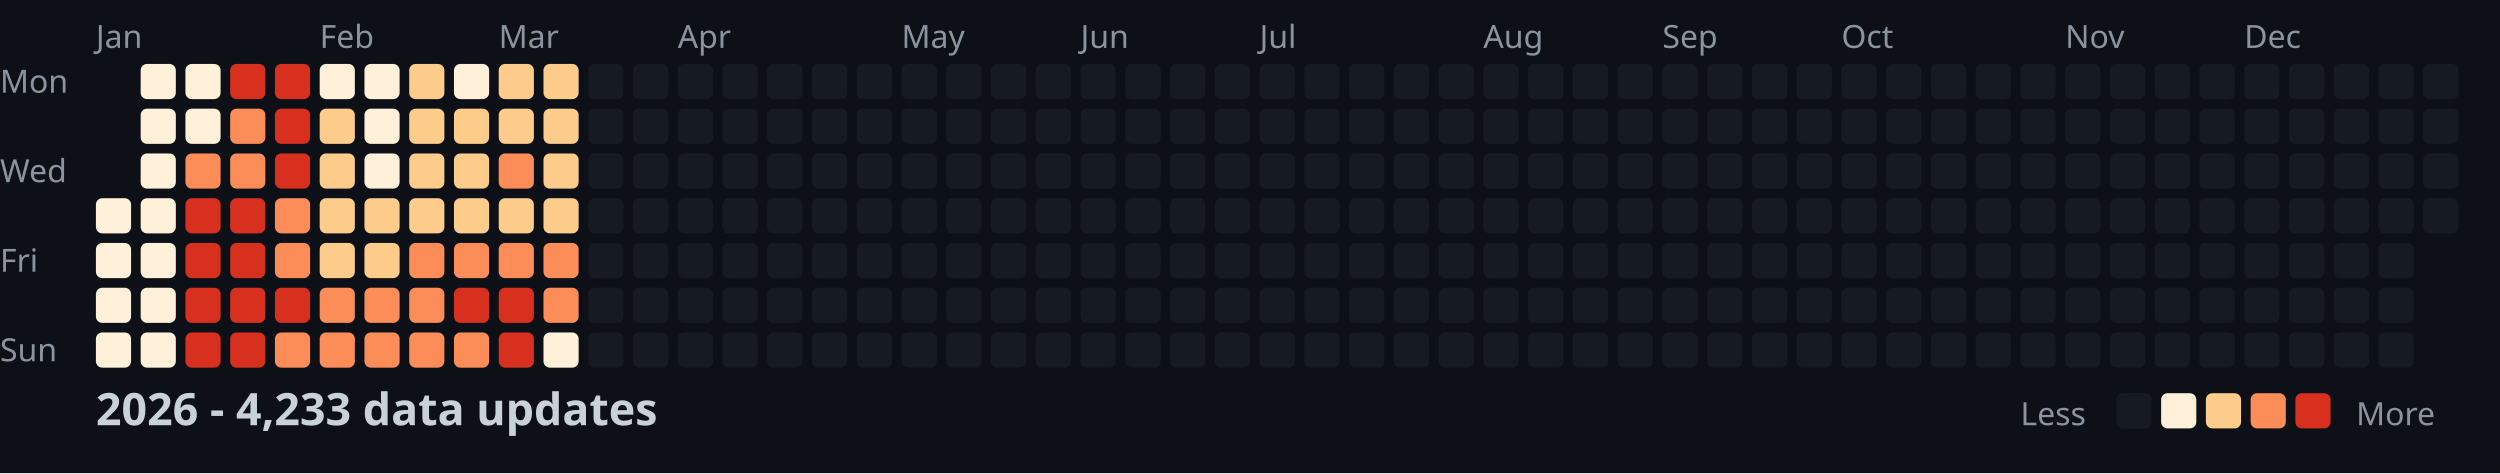
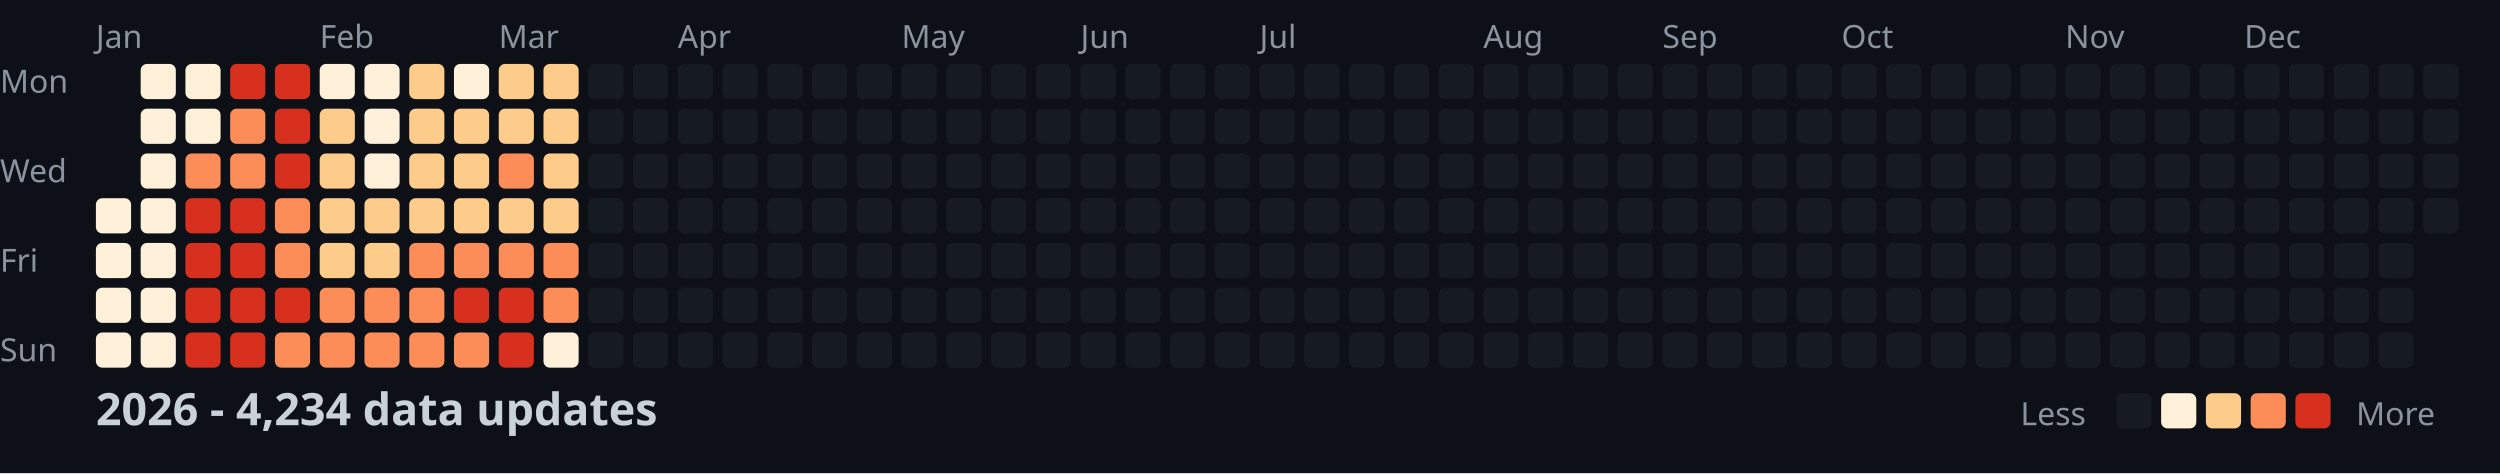
<svg xmlns="http://www.w3.org/2000/svg" width="782" height="148">
  <style>
    .month { font: 10px sans-serif; fill: #8b949e; }
    .day { font: 10px sans-serif; fill: #8b949e; }
    .title { font: bold 14px sans-serif; fill: #c9d1d9; }
    .legend { font: 10px sans-serif; fill: #8b949e; }
  </style>
  <rect width="100%" height="100%" fill="#0d1117" />
  <text x="0" y="29" class="day">Mon</text>
  <text x="0" y="57" class="day">Wed</text>
  <text x="0" y="85" class="day">Fri</text>
  <text x="0" y="113" class="day">Sun</text>
  <text x="30" y="15" class="month">Jan</text>
  <text x="100" y="15" class="month">Feb</text>
  <text x="156" y="15" class="month">Mar</text>
  <text x="212" y="15" class="month">Apr</text>
  <text x="282" y="15" class="month">May</text>
  <text x="338" y="15" class="month">Jun</text>
  <text x="394" y="15" class="month">Jul</text>
  <text x="464" y="15" class="month">Aug</text>
  <text x="520" y="15" class="month">Sep</text>
  <text x="576" y="15" class="month">Oct</text>
  <text x="646" y="15" class="month">Nov</text>
  <text x="702" y="15" class="month">Dec</text>
  <rect x="30" y="62" width="11" height="11" fill="#fef0d9" rx="2" />
  <rect x="30" y="76" width="11" height="11" fill="#fef0d9" rx="2" />
  <rect x="30" y="90" width="11" height="11" fill="#fef0d9" rx="2" />
  <rect x="30" y="104" width="11" height="11" fill="#fef0d9" rx="2" />
  <rect x="44" y="20" width="11" height="11" fill="#fef0d9" rx="2" />
  <rect x="44" y="34" width="11" height="11" fill="#fef0d9" rx="2" />
  <rect x="44" y="48" width="11" height="11" fill="#fef0d9" rx="2" />
  <rect x="44" y="62" width="11" height="11" fill="#fef0d9" rx="2" />
  <rect x="44" y="76" width="11" height="11" fill="#fef0d9" rx="2" />
  <rect x="44" y="90" width="11" height="11" fill="#fef0d9" rx="2" />
  <rect x="44" y="104" width="11" height="11" fill="#fef0d9" rx="2" />
  <rect x="58" y="20" width="11" height="11" fill="#fef0d9" rx="2" />
  <rect x="58" y="34" width="11" height="11" fill="#fef0d9" rx="2" />
  <rect x="58" y="48" width="11" height="11" fill="#fc8d59" rx="2" />
  <rect x="58" y="62" width="11" height="11" fill="#d7301f" rx="2" />
  <rect x="58" y="76" width="11" height="11" fill="#d7301f" rx="2" />
  <rect x="58" y="90" width="11" height="11" fill="#d7301f" rx="2" />
  <rect x="58" y="104" width="11" height="11" fill="#d7301f" rx="2" />
  <rect x="72" y="20" width="11" height="11" fill="#d7301f" rx="2" />
  <rect x="72" y="34" width="11" height="11" fill="#fc8d59" rx="2" />
  <rect x="72" y="48" width="11" height="11" fill="#fc8d59" rx="2" />
  <rect x="72" y="62" width="11" height="11" fill="#d7301f" rx="2" />
  <rect x="72" y="76" width="11" height="11" fill="#d7301f" rx="2" />
  <rect x="72" y="90" width="11" height="11" fill="#d7301f" rx="2" />
  <rect x="72" y="104" width="11" height="11" fill="#d7301f" rx="2" />
  <rect x="86" y="20" width="11" height="11" fill="#d7301f" rx="2" />
  <rect x="86" y="34" width="11" height="11" fill="#d7301f" rx="2" />
  <rect x="86" y="48" width="11" height="11" fill="#d7301f" rx="2" />
  <rect x="86" y="62" width="11" height="11" fill="#fc8d59" rx="2" />
  <rect x="86" y="76" width="11" height="11" fill="#fc8d59" rx="2" />
  <rect x="86" y="90" width="11" height="11" fill="#d7301f" rx="2" />
  <rect x="86" y="104" width="11" height="11" fill="#fc8d59" rx="2" />
  <rect x="100" y="20" width="11" height="11" fill="#fef0d9" rx="2" />
  <rect x="100" y="34" width="11" height="11" fill="#fdcc8a" rx="2" />
  <rect x="100" y="48" width="11" height="11" fill="#fdcc8a" rx="2" />
  <rect x="100" y="62" width="11" height="11" fill="#fdcc8a" rx="2" />
  <rect x="100" y="76" width="11" height="11" fill="#fdcc8a" rx="2" />
  <rect x="100" y="90" width="11" height="11" fill="#fc8d59" rx="2" />
  <rect x="100" y="104" width="11" height="11" fill="#fc8d59" rx="2" />
  <rect x="114" y="20" width="11" height="11" fill="#fef0d9" rx="2" />
  <rect x="114" y="34" width="11" height="11" fill="#fef0d9" rx="2" />
  <rect x="114" y="48" width="11" height="11" fill="#fef0d9" rx="2" />
  <rect x="114" y="62" width="11" height="11" fill="#fdcc8a" rx="2" />
  <rect x="114" y="76" width="11" height="11" fill="#fdcc8a" rx="2" />
  <rect x="114" y="90" width="11" height="11" fill="#fc8d59" rx="2" />
  <rect x="114" y="104" width="11" height="11" fill="#fc8d59" rx="2" />
  <rect x="128" y="20" width="11" height="11" fill="#fdcc8a" rx="2" />
  <rect x="128" y="34" width="11" height="11" fill="#fdcc8a" rx="2" />
  <rect x="128" y="48" width="11" height="11" fill="#fdcc8a" rx="2" />
  <rect x="128" y="62" width="11" height="11" fill="#fdcc8a" rx="2" />
  <rect x="128" y="76" width="11" height="11" fill="#fc8d59" rx="2" />
  <rect x="128" y="90" width="11" height="11" fill="#fc8d59" rx="2" />
  <rect x="128" y="104" width="11" height="11" fill="#fc8d59" rx="2" />
  <rect x="142" y="20" width="11" height="11" fill="#fef0d9" rx="2" />
  <rect x="142" y="34" width="11" height="11" fill="#fdcc8a" rx="2" />
  <rect x="142" y="48" width="11" height="11" fill="#fdcc8a" rx="2" />
  <rect x="142" y="62" width="11" height="11" fill="#fdcc8a" rx="2" />
  <rect x="142" y="76" width="11" height="11" fill="#fc8d59" rx="2" />
  <rect x="142" y="90" width="11" height="11" fill="#d7301f" rx="2" />
  <rect x="142" y="104" width="11" height="11" fill="#fc8d59" rx="2" />
  <rect x="156" y="20" width="11" height="11" fill="#fdcc8a" rx="2" />
  <rect x="156" y="34" width="11" height="11" fill="#fdcc8a" rx="2" />
  <rect x="156" y="48" width="11" height="11" fill="#fc8d59" rx="2" />
  <rect x="156" y="62" width="11" height="11" fill="#fdcc8a" rx="2" />
  <rect x="156" y="76" width="11" height="11" fill="#fc8d59" rx="2" />
  <rect x="156" y="90" width="11" height="11" fill="#d7301f" rx="2" />
  <rect x="156" y="104" width="11" height="11" fill="#d7301f" rx="2" />
  <rect x="170" y="20" width="11" height="11" fill="#fdcc8a" rx="2" />
  <rect x="170" y="34" width="11" height="11" fill="#fdcc8a" rx="2" />
  <rect x="170" y="48" width="11" height="11" fill="#fdcc8a" rx="2" />
  <rect x="170" y="62" width="11" height="11" fill="#fdcc8a" rx="2" />
  <rect x="170" y="76" width="11" height="11" fill="#fc8d59" rx="2" />
  <rect x="170" y="90" width="11" height="11" fill="#fc8d59" rx="2" />
  <rect x="170" y="104" width="11" height="11" fill="#fef0d9" rx="2" />
  <rect x="184" y="20" width="11" height="11" fill="#161b22" rx="2" />
  <rect x="184" y="34" width="11" height="11" fill="#161b22" rx="2" />
  <rect x="184" y="48" width="11" height="11" fill="#161b22" rx="2" />
  <rect x="184" y="62" width="11" height="11" fill="#161b22" rx="2" />
  <rect x="184" y="76" width="11" height="11" fill="#161b22" rx="2" />
  <rect x="184" y="90" width="11" height="11" fill="#161b22" rx="2" />
  <rect x="184" y="104" width="11" height="11" fill="#161b22" rx="2" />
  <rect x="198" y="20" width="11" height="11" fill="#161b22" rx="2" />
  <rect x="198" y="34" width="11" height="11" fill="#161b22" rx="2" />
  <rect x="198" y="48" width="11" height="11" fill="#161b22" rx="2" />
  <rect x="198" y="62" width="11" height="11" fill="#161b22" rx="2" />
  <rect x="198" y="76" width="11" height="11" fill="#161b22" rx="2" />
  <rect x="198" y="90" width="11" height="11" fill="#161b22" rx="2" />
  <rect x="198" y="104" width="11" height="11" fill="#161b22" rx="2" />
  <rect x="212" y="20" width="11" height="11" fill="#161b22" rx="2" />
  <rect x="212" y="34" width="11" height="11" fill="#161b22" rx="2" />
  <rect x="212" y="48" width="11" height="11" fill="#161b22" rx="2" />
  <rect x="212" y="62" width="11" height="11" fill="#161b22" rx="2" />
  <rect x="212" y="76" width="11" height="11" fill="#161b22" rx="2" />
  <rect x="212" y="90" width="11" height="11" fill="#161b22" rx="2" />
  <rect x="212" y="104" width="11" height="11" fill="#161b22" rx="2" />
  <rect x="226" y="20" width="11" height="11" fill="#161b22" rx="2" />
  <rect x="226" y="34" width="11" height="11" fill="#161b22" rx="2" />
  <rect x="226" y="48" width="11" height="11" fill="#161b22" rx="2" />
  <rect x="226" y="62" width="11" height="11" fill="#161b22" rx="2" />
  <rect x="226" y="76" width="11" height="11" fill="#161b22" rx="2" />
  <rect x="226" y="90" width="11" height="11" fill="#161b22" rx="2" />
  <rect x="226" y="104" width="11" height="11" fill="#161b22" rx="2" />
  <rect x="240" y="20" width="11" height="11" fill="#161b22" rx="2" />
  <rect x="240" y="34" width="11" height="11" fill="#161b22" rx="2" />
  <rect x="240" y="48" width="11" height="11" fill="#161b22" rx="2" />
  <rect x="240" y="62" width="11" height="11" fill="#161b22" rx="2" />
  <rect x="240" y="76" width="11" height="11" fill="#161b22" rx="2" />
  <rect x="240" y="90" width="11" height="11" fill="#161b22" rx="2" />
  <rect x="240" y="104" width="11" height="11" fill="#161b22" rx="2" />
  <rect x="254" y="20" width="11" height="11" fill="#161b22" rx="2" />
  <rect x="254" y="34" width="11" height="11" fill="#161b22" rx="2" />
  <rect x="254" y="48" width="11" height="11" fill="#161b22" rx="2" />
  <rect x="254" y="62" width="11" height="11" fill="#161b22" rx="2" />
  <rect x="254" y="76" width="11" height="11" fill="#161b22" rx="2" />
  <rect x="254" y="90" width="11" height="11" fill="#161b22" rx="2" />
  <rect x="254" y="104" width="11" height="11" fill="#161b22" rx="2" />
  <rect x="268" y="20" width="11" height="11" fill="#161b22" rx="2" />
  <rect x="268" y="34" width="11" height="11" fill="#161b22" rx="2" />
  <rect x="268" y="48" width="11" height="11" fill="#161b22" rx="2" />
  <rect x="268" y="62" width="11" height="11" fill="#161b22" rx="2" />
  <rect x="268" y="76" width="11" height="11" fill="#161b22" rx="2" />
  <rect x="268" y="90" width="11" height="11" fill="#161b22" rx="2" />
  <rect x="268" y="104" width="11" height="11" fill="#161b22" rx="2" />
  <rect x="282" y="20" width="11" height="11" fill="#161b22" rx="2" />
  <rect x="282" y="34" width="11" height="11" fill="#161b22" rx="2" />
  <rect x="282" y="48" width="11" height="11" fill="#161b22" rx="2" />
  <rect x="282" y="62" width="11" height="11" fill="#161b22" rx="2" />
  <rect x="282" y="76" width="11" height="11" fill="#161b22" rx="2" />
  <rect x="282" y="90" width="11" height="11" fill="#161b22" rx="2" />
  <rect x="282" y="104" width="11" height="11" fill="#161b22" rx="2" />
  <rect x="296" y="20" width="11" height="11" fill="#161b22" rx="2" />
  <rect x="296" y="34" width="11" height="11" fill="#161b22" rx="2" />
  <rect x="296" y="48" width="11" height="11" fill="#161b22" rx="2" />
  <rect x="296" y="62" width="11" height="11" fill="#161b22" rx="2" />
  <rect x="296" y="76" width="11" height="11" fill="#161b22" rx="2" />
  <rect x="296" y="90" width="11" height="11" fill="#161b22" rx="2" />
  <rect x="296" y="104" width="11" height="11" fill="#161b22" rx="2" />
  <rect x="310" y="20" width="11" height="11" fill="#161b22" rx="2" />
  <rect x="310" y="34" width="11" height="11" fill="#161b22" rx="2" />
  <rect x="310" y="48" width="11" height="11" fill="#161b22" rx="2" />
  <rect x="310" y="62" width="11" height="11" fill="#161b22" rx="2" />
  <rect x="310" y="76" width="11" height="11" fill="#161b22" rx="2" />
  <rect x="310" y="90" width="11" height="11" fill="#161b22" rx="2" />
  <rect x="310" y="104" width="11" height="11" fill="#161b22" rx="2" />
  <rect x="324" y="20" width="11" height="11" fill="#161b22" rx="2" />
  <rect x="324" y="34" width="11" height="11" fill="#161b22" rx="2" />
  <rect x="324" y="48" width="11" height="11" fill="#161b22" rx="2" />
  <rect x="324" y="62" width="11" height="11" fill="#161b22" rx="2" />
  <rect x="324" y="76" width="11" height="11" fill="#161b22" rx="2" />
  <rect x="324" y="90" width="11" height="11" fill="#161b22" rx="2" />
  <rect x="324" y="104" width="11" height="11" fill="#161b22" rx="2" />
  <rect x="338" y="20" width="11" height="11" fill="#161b22" rx="2" />
  <rect x="338" y="34" width="11" height="11" fill="#161b22" rx="2" />
  <rect x="338" y="48" width="11" height="11" fill="#161b22" rx="2" />
  <rect x="338" y="62" width="11" height="11" fill="#161b22" rx="2" />
  <rect x="338" y="76" width="11" height="11" fill="#161b22" rx="2" />
  <rect x="338" y="90" width="11" height="11" fill="#161b22" rx="2" />
  <rect x="338" y="104" width="11" height="11" fill="#161b22" rx="2" />
  <rect x="352" y="20" width="11" height="11" fill="#161b22" rx="2" />
  <rect x="352" y="34" width="11" height="11" fill="#161b22" rx="2" />
  <rect x="352" y="48" width="11" height="11" fill="#161b22" rx="2" />
  <rect x="352" y="62" width="11" height="11" fill="#161b22" rx="2" />
  <rect x="352" y="76" width="11" height="11" fill="#161b22" rx="2" />
  <rect x="352" y="90" width="11" height="11" fill="#161b22" rx="2" />
  <rect x="352" y="104" width="11" height="11" fill="#161b22" rx="2" />
  <rect x="366" y="20" width="11" height="11" fill="#161b22" rx="2" />
  <rect x="366" y="34" width="11" height="11" fill="#161b22" rx="2" />
  <rect x="366" y="48" width="11" height="11" fill="#161b22" rx="2" />
  <rect x="366" y="62" width="11" height="11" fill="#161b22" rx="2" />
  <rect x="366" y="76" width="11" height="11" fill="#161b22" rx="2" />
  <rect x="366" y="90" width="11" height="11" fill="#161b22" rx="2" />
  <rect x="366" y="104" width="11" height="11" fill="#161b22" rx="2" />
  <rect x="380" y="20" width="11" height="11" fill="#161b22" rx="2" />
  <rect x="380" y="34" width="11" height="11" fill="#161b22" rx="2" />
  <rect x="380" y="48" width="11" height="11" fill="#161b22" rx="2" />
  <rect x="380" y="62" width="11" height="11" fill="#161b22" rx="2" />
  <rect x="380" y="76" width="11" height="11" fill="#161b22" rx="2" />
  <rect x="380" y="90" width="11" height="11" fill="#161b22" rx="2" />
  <rect x="380" y="104" width="11" height="11" fill="#161b22" rx="2" />
  <rect x="394" y="20" width="11" height="11" fill="#161b22" rx="2" />
  <rect x="394" y="34" width="11" height="11" fill="#161b22" rx="2" />
  <rect x="394" y="48" width="11" height="11" fill="#161b22" rx="2" />
  <rect x="394" y="62" width="11" height="11" fill="#161b22" rx="2" />
  <rect x="394" y="76" width="11" height="11" fill="#161b22" rx="2" />
  <rect x="394" y="90" width="11" height="11" fill="#161b22" rx="2" />
  <rect x="394" y="104" width="11" height="11" fill="#161b22" rx="2" />
  <rect x="408" y="20" width="11" height="11" fill="#161b22" rx="2" />
  <rect x="408" y="34" width="11" height="11" fill="#161b22" rx="2" />
  <rect x="408" y="48" width="11" height="11" fill="#161b22" rx="2" />
  <rect x="408" y="62" width="11" height="11" fill="#161b22" rx="2" />
  <rect x="408" y="76" width="11" height="11" fill="#161b22" rx="2" />
  <rect x="408" y="90" width="11" height="11" fill="#161b22" rx="2" />
  <rect x="408" y="104" width="11" height="11" fill="#161b22" rx="2" />
  <rect x="422" y="20" width="11" height="11" fill="#161b22" rx="2" />
  <rect x="422" y="34" width="11" height="11" fill="#161b22" rx="2" />
  <rect x="422" y="48" width="11" height="11" fill="#161b22" rx="2" />
  <rect x="422" y="62" width="11" height="11" fill="#161b22" rx="2" />
  <rect x="422" y="76" width="11" height="11" fill="#161b22" rx="2" />
  <rect x="422" y="90" width="11" height="11" fill="#161b22" rx="2" />
  <rect x="422" y="104" width="11" height="11" fill="#161b22" rx="2" />
  <rect x="436" y="20" width="11" height="11" fill="#161b22" rx="2" />
  <rect x="436" y="34" width="11" height="11" fill="#161b22" rx="2" />
  <rect x="436" y="48" width="11" height="11" fill="#161b22" rx="2" />
  <rect x="436" y="62" width="11" height="11" fill="#161b22" rx="2" />
  <rect x="436" y="76" width="11" height="11" fill="#161b22" rx="2" />
  <rect x="436" y="90" width="11" height="11" fill="#161b22" rx="2" />
  <rect x="436" y="104" width="11" height="11" fill="#161b22" rx="2" />
  <rect x="450" y="20" width="11" height="11" fill="#161b22" rx="2" />
  <rect x="450" y="34" width="11" height="11" fill="#161b22" rx="2" />
  <rect x="450" y="48" width="11" height="11" fill="#161b22" rx="2" />
  <rect x="450" y="62" width="11" height="11" fill="#161b22" rx="2" />
  <rect x="450" y="76" width="11" height="11" fill="#161b22" rx="2" />
  <rect x="450" y="90" width="11" height="11" fill="#161b22" rx="2" />
  <rect x="450" y="104" width="11" height="11" fill="#161b22" rx="2" />
  <rect x="464" y="20" width="11" height="11" fill="#161b22" rx="2" />
  <rect x="464" y="34" width="11" height="11" fill="#161b22" rx="2" />
  <rect x="464" y="48" width="11" height="11" fill="#161b22" rx="2" />
  <rect x="464" y="62" width="11" height="11" fill="#161b22" rx="2" />
  <rect x="464" y="76" width="11" height="11" fill="#161b22" rx="2" />
  <rect x="464" y="90" width="11" height="11" fill="#161b22" rx="2" />
  <rect x="464" y="104" width="11" height="11" fill="#161b22" rx="2" />
  <rect x="478" y="20" width="11" height="11" fill="#161b22" rx="2" />
  <rect x="478" y="34" width="11" height="11" fill="#161b22" rx="2" />
  <rect x="478" y="48" width="11" height="11" fill="#161b22" rx="2" />
  <rect x="478" y="62" width="11" height="11" fill="#161b22" rx="2" />
  <rect x="478" y="76" width="11" height="11" fill="#161b22" rx="2" />
  <rect x="478" y="90" width="11" height="11" fill="#161b22" rx="2" />
  <rect x="478" y="104" width="11" height="11" fill="#161b22" rx="2" />
  <rect x="492" y="20" width="11" height="11" fill="#161b22" rx="2" />
  <rect x="492" y="34" width="11" height="11" fill="#161b22" rx="2" />
  <rect x="492" y="48" width="11" height="11" fill="#161b22" rx="2" />
  <rect x="492" y="62" width="11" height="11" fill="#161b22" rx="2" />
  <rect x="492" y="76" width="11" height="11" fill="#161b22" rx="2" />
  <rect x="492" y="90" width="11" height="11" fill="#161b22" rx="2" />
  <rect x="492" y="104" width="11" height="11" fill="#161b22" rx="2" />
  <rect x="506" y="20" width="11" height="11" fill="#161b22" rx="2" />
  <rect x="506" y="34" width="11" height="11" fill="#161b22" rx="2" />
  <rect x="506" y="48" width="11" height="11" fill="#161b22" rx="2" />
  <rect x="506" y="62" width="11" height="11" fill="#161b22" rx="2" />
  <rect x="506" y="76" width="11" height="11" fill="#161b22" rx="2" />
  <rect x="506" y="90" width="11" height="11" fill="#161b22" rx="2" />
  <rect x="506" y="104" width="11" height="11" fill="#161b22" rx="2" />
  <rect x="520" y="20" width="11" height="11" fill="#161b22" rx="2" />
  <rect x="520" y="34" width="11" height="11" fill="#161b22" rx="2" />
  <rect x="520" y="48" width="11" height="11" fill="#161b22" rx="2" />
  <rect x="520" y="62" width="11" height="11" fill="#161b22" rx="2" />
  <rect x="520" y="76" width="11" height="11" fill="#161b22" rx="2" />
  <rect x="520" y="90" width="11" height="11" fill="#161b22" rx="2" />
  <rect x="520" y="104" width="11" height="11" fill="#161b22" rx="2" />
  <rect x="534" y="20" width="11" height="11" fill="#161b22" rx="2" />
  <rect x="534" y="34" width="11" height="11" fill="#161b22" rx="2" />
  <rect x="534" y="48" width="11" height="11" fill="#161b22" rx="2" />
  <rect x="534" y="62" width="11" height="11" fill="#161b22" rx="2" />
  <rect x="534" y="76" width="11" height="11" fill="#161b22" rx="2" />
  <rect x="534" y="90" width="11" height="11" fill="#161b22" rx="2" />
  <rect x="534" y="104" width="11" height="11" fill="#161b22" rx="2" />
  <rect x="548" y="20" width="11" height="11" fill="#161b22" rx="2" />
  <rect x="548" y="34" width="11" height="11" fill="#161b22" rx="2" />
  <rect x="548" y="48" width="11" height="11" fill="#161b22" rx="2" />
  <rect x="548" y="62" width="11" height="11" fill="#161b22" rx="2" />
  <rect x="548" y="76" width="11" height="11" fill="#161b22" rx="2" />
  <rect x="548" y="90" width="11" height="11" fill="#161b22" rx="2" />
  <rect x="548" y="104" width="11" height="11" fill="#161b22" rx="2" />
  <rect x="562" y="20" width="11" height="11" fill="#161b22" rx="2" />
  <rect x="562" y="34" width="11" height="11" fill="#161b22" rx="2" />
  <rect x="562" y="48" width="11" height="11" fill="#161b22" rx="2" />
  <rect x="562" y="62" width="11" height="11" fill="#161b22" rx="2" />
  <rect x="562" y="76" width="11" height="11" fill="#161b22" rx="2" />
  <rect x="562" y="90" width="11" height="11" fill="#161b22" rx="2" />
  <rect x="562" y="104" width="11" height="11" fill="#161b22" rx="2" />
  <rect x="576" y="20" width="11" height="11" fill="#161b22" rx="2" />
  <rect x="576" y="34" width="11" height="11" fill="#161b22" rx="2" />
  <rect x="576" y="48" width="11" height="11" fill="#161b22" rx="2" />
  <rect x="576" y="62" width="11" height="11" fill="#161b22" rx="2" />
  <rect x="576" y="76" width="11" height="11" fill="#161b22" rx="2" />
  <rect x="576" y="90" width="11" height="11" fill="#161b22" rx="2" />
  <rect x="576" y="104" width="11" height="11" fill="#161b22" rx="2" />
  <rect x="590" y="20" width="11" height="11" fill="#161b22" rx="2" />
  <rect x="590" y="34" width="11" height="11" fill="#161b22" rx="2" />
  <rect x="590" y="48" width="11" height="11" fill="#161b22" rx="2" />
  <rect x="590" y="62" width="11" height="11" fill="#161b22" rx="2" />
  <rect x="590" y="76" width="11" height="11" fill="#161b22" rx="2" />
  <rect x="590" y="90" width="11" height="11" fill="#161b22" rx="2" />
  <rect x="590" y="104" width="11" height="11" fill="#161b22" rx="2" />
  <rect x="604" y="20" width="11" height="11" fill="#161b22" rx="2" />
  <rect x="604" y="34" width="11" height="11" fill="#161b22" rx="2" />
  <rect x="604" y="48" width="11" height="11" fill="#161b22" rx="2" />
  <rect x="604" y="62" width="11" height="11" fill="#161b22" rx="2" />
  <rect x="604" y="76" width="11" height="11" fill="#161b22" rx="2" />
  <rect x="604" y="90" width="11" height="11" fill="#161b22" rx="2" />
  <rect x="604" y="104" width="11" height="11" fill="#161b22" rx="2" />
  <rect x="618" y="20" width="11" height="11" fill="#161b22" rx="2" />
  <rect x="618" y="34" width="11" height="11" fill="#161b22" rx="2" />
  <rect x="618" y="48" width="11" height="11" fill="#161b22" rx="2" />
  <rect x="618" y="62" width="11" height="11" fill="#161b22" rx="2" />
  <rect x="618" y="76" width="11" height="11" fill="#161b22" rx="2" />
  <rect x="618" y="90" width="11" height="11" fill="#161b22" rx="2" />
  <rect x="618" y="104" width="11" height="11" fill="#161b22" rx="2" />
  <rect x="632" y="20" width="11" height="11" fill="#161b22" rx="2" />
  <rect x="632" y="34" width="11" height="11" fill="#161b22" rx="2" />
  <rect x="632" y="48" width="11" height="11" fill="#161b22" rx="2" />
  <rect x="632" y="62" width="11" height="11" fill="#161b22" rx="2" />
  <rect x="632" y="76" width="11" height="11" fill="#161b22" rx="2" />
  <rect x="632" y="90" width="11" height="11" fill="#161b22" rx="2" />
  <rect x="632" y="104" width="11" height="11" fill="#161b22" rx="2" />
  <rect x="646" y="20" width="11" height="11" fill="#161b22" rx="2" />
  <rect x="646" y="34" width="11" height="11" fill="#161b22" rx="2" />
  <rect x="646" y="48" width="11" height="11" fill="#161b22" rx="2" />
  <rect x="646" y="62" width="11" height="11" fill="#161b22" rx="2" />
  <rect x="646" y="76" width="11" height="11" fill="#161b22" rx="2" />
  <rect x="646" y="90" width="11" height="11" fill="#161b22" rx="2" />
  <rect x="646" y="104" width="11" height="11" fill="#161b22" rx="2" />
  <rect x="660" y="20" width="11" height="11" fill="#161b22" rx="2" />
  <rect x="660" y="34" width="11" height="11" fill="#161b22" rx="2" />
  <rect x="660" y="48" width="11" height="11" fill="#161b22" rx="2" />
  <rect x="660" y="62" width="11" height="11" fill="#161b22" rx="2" />
  <rect x="660" y="76" width="11" height="11" fill="#161b22" rx="2" />
  <rect x="660" y="90" width="11" height="11" fill="#161b22" rx="2" />
  <rect x="660" y="104" width="11" height="11" fill="#161b22" rx="2" />
  <rect x="674" y="20" width="11" height="11" fill="#161b22" rx="2" />
  <rect x="674" y="34" width="11" height="11" fill="#161b22" rx="2" />
  <rect x="674" y="48" width="11" height="11" fill="#161b22" rx="2" />
  <rect x="674" y="62" width="11" height="11" fill="#161b22" rx="2" />
  <rect x="674" y="76" width="11" height="11" fill="#161b22" rx="2" />
  <rect x="674" y="90" width="11" height="11" fill="#161b22" rx="2" />
  <rect x="674" y="104" width="11" height="11" fill="#161b22" rx="2" />
  <rect x="688" y="20" width="11" height="11" fill="#161b22" rx="2" />
  <rect x="688" y="34" width="11" height="11" fill="#161b22" rx="2" />
  <rect x="688" y="48" width="11" height="11" fill="#161b22" rx="2" />
  <rect x="688" y="62" width="11" height="11" fill="#161b22" rx="2" />
  <rect x="688" y="76" width="11" height="11" fill="#161b22" rx="2" />
  <rect x="688" y="90" width="11" height="11" fill="#161b22" rx="2" />
  <rect x="688" y="104" width="11" height="11" fill="#161b22" rx="2" />
  <rect x="702" y="20" width="11" height="11" fill="#161b22" rx="2" />
  <rect x="702" y="34" width="11" height="11" fill="#161b22" rx="2" />
  <rect x="702" y="48" width="11" height="11" fill="#161b22" rx="2" />
  <rect x="702" y="62" width="11" height="11" fill="#161b22" rx="2" />
  <rect x="702" y="76" width="11" height="11" fill="#161b22" rx="2" />
  <rect x="702" y="90" width="11" height="11" fill="#161b22" rx="2" />
  <rect x="702" y="104" width="11" height="11" fill="#161b22" rx="2" />
  <rect x="716" y="20" width="11" height="11" fill="#161b22" rx="2" />
  <rect x="716" y="34" width="11" height="11" fill="#161b22" rx="2" />
  <rect x="716" y="48" width="11" height="11" fill="#161b22" rx="2" />
  <rect x="716" y="62" width="11" height="11" fill="#161b22" rx="2" />
  <rect x="716" y="76" width="11" height="11" fill="#161b22" rx="2" />
  <rect x="716" y="90" width="11" height="11" fill="#161b22" rx="2" />
  <rect x="716" y="104" width="11" height="11" fill="#161b22" rx="2" />
  <rect x="730" y="20" width="11" height="11" fill="#161b22" rx="2" />
  <rect x="730" y="34" width="11" height="11" fill="#161b22" rx="2" />
  <rect x="730" y="48" width="11" height="11" fill="#161b22" rx="2" />
  <rect x="730" y="62" width="11" height="11" fill="#161b22" rx="2" />
  <rect x="730" y="76" width="11" height="11" fill="#161b22" rx="2" />
  <rect x="730" y="90" width="11" height="11" fill="#161b22" rx="2" />
  <rect x="730" y="104" width="11" height="11" fill="#161b22" rx="2" />
  <rect x="744" y="20" width="11" height="11" fill="#161b22" rx="2" />
  <rect x="744" y="34" width="11" height="11" fill="#161b22" rx="2" />
  <rect x="744" y="48" width="11" height="11" fill="#161b22" rx="2" />
  <rect x="744" y="62" width="11" height="11" fill="#161b22" rx="2" />
  <rect x="744" y="76" width="11" height="11" fill="#161b22" rx="2" />
  <rect x="744" y="90" width="11" height="11" fill="#161b22" rx="2" />
  <rect x="744" y="104" width="11" height="11" fill="#161b22" rx="2" />
  <rect x="758" y="20" width="11" height="11" fill="#161b22" rx="2" />
  <rect x="758" y="34" width="11" height="11" fill="#161b22" rx="2" />
  <rect x="758" y="48" width="11" height="11" fill="#161b22" rx="2" />
  <rect x="758" y="62" width="11" height="11" fill="#161b22" rx="2" />
-   <text x="30" y="133" class="title">2026 - 4,233 data updates</text>
+   <text x="30" y="133" class="title">2026 - 4,234 data updates</text>
  <text x="632" y="133" class="legend">Less</text>
  <rect x="662" y="123" width="11" height="11" fill="#161b22" rx="2" />
  <rect x="676" y="123" width="11" height="11" fill="#fef0d9" rx="2" />
  <rect x="690" y="123" width="11" height="11" fill="#fdcc8a" rx="2" />
  <rect x="704" y="123" width="11" height="11" fill="#fc8d59" rx="2" />
  <rect x="718" y="123" width="11" height="11" fill="#d7301f" rx="2" />
  <text x="737" y="133" class="legend">More</text>
</svg>
